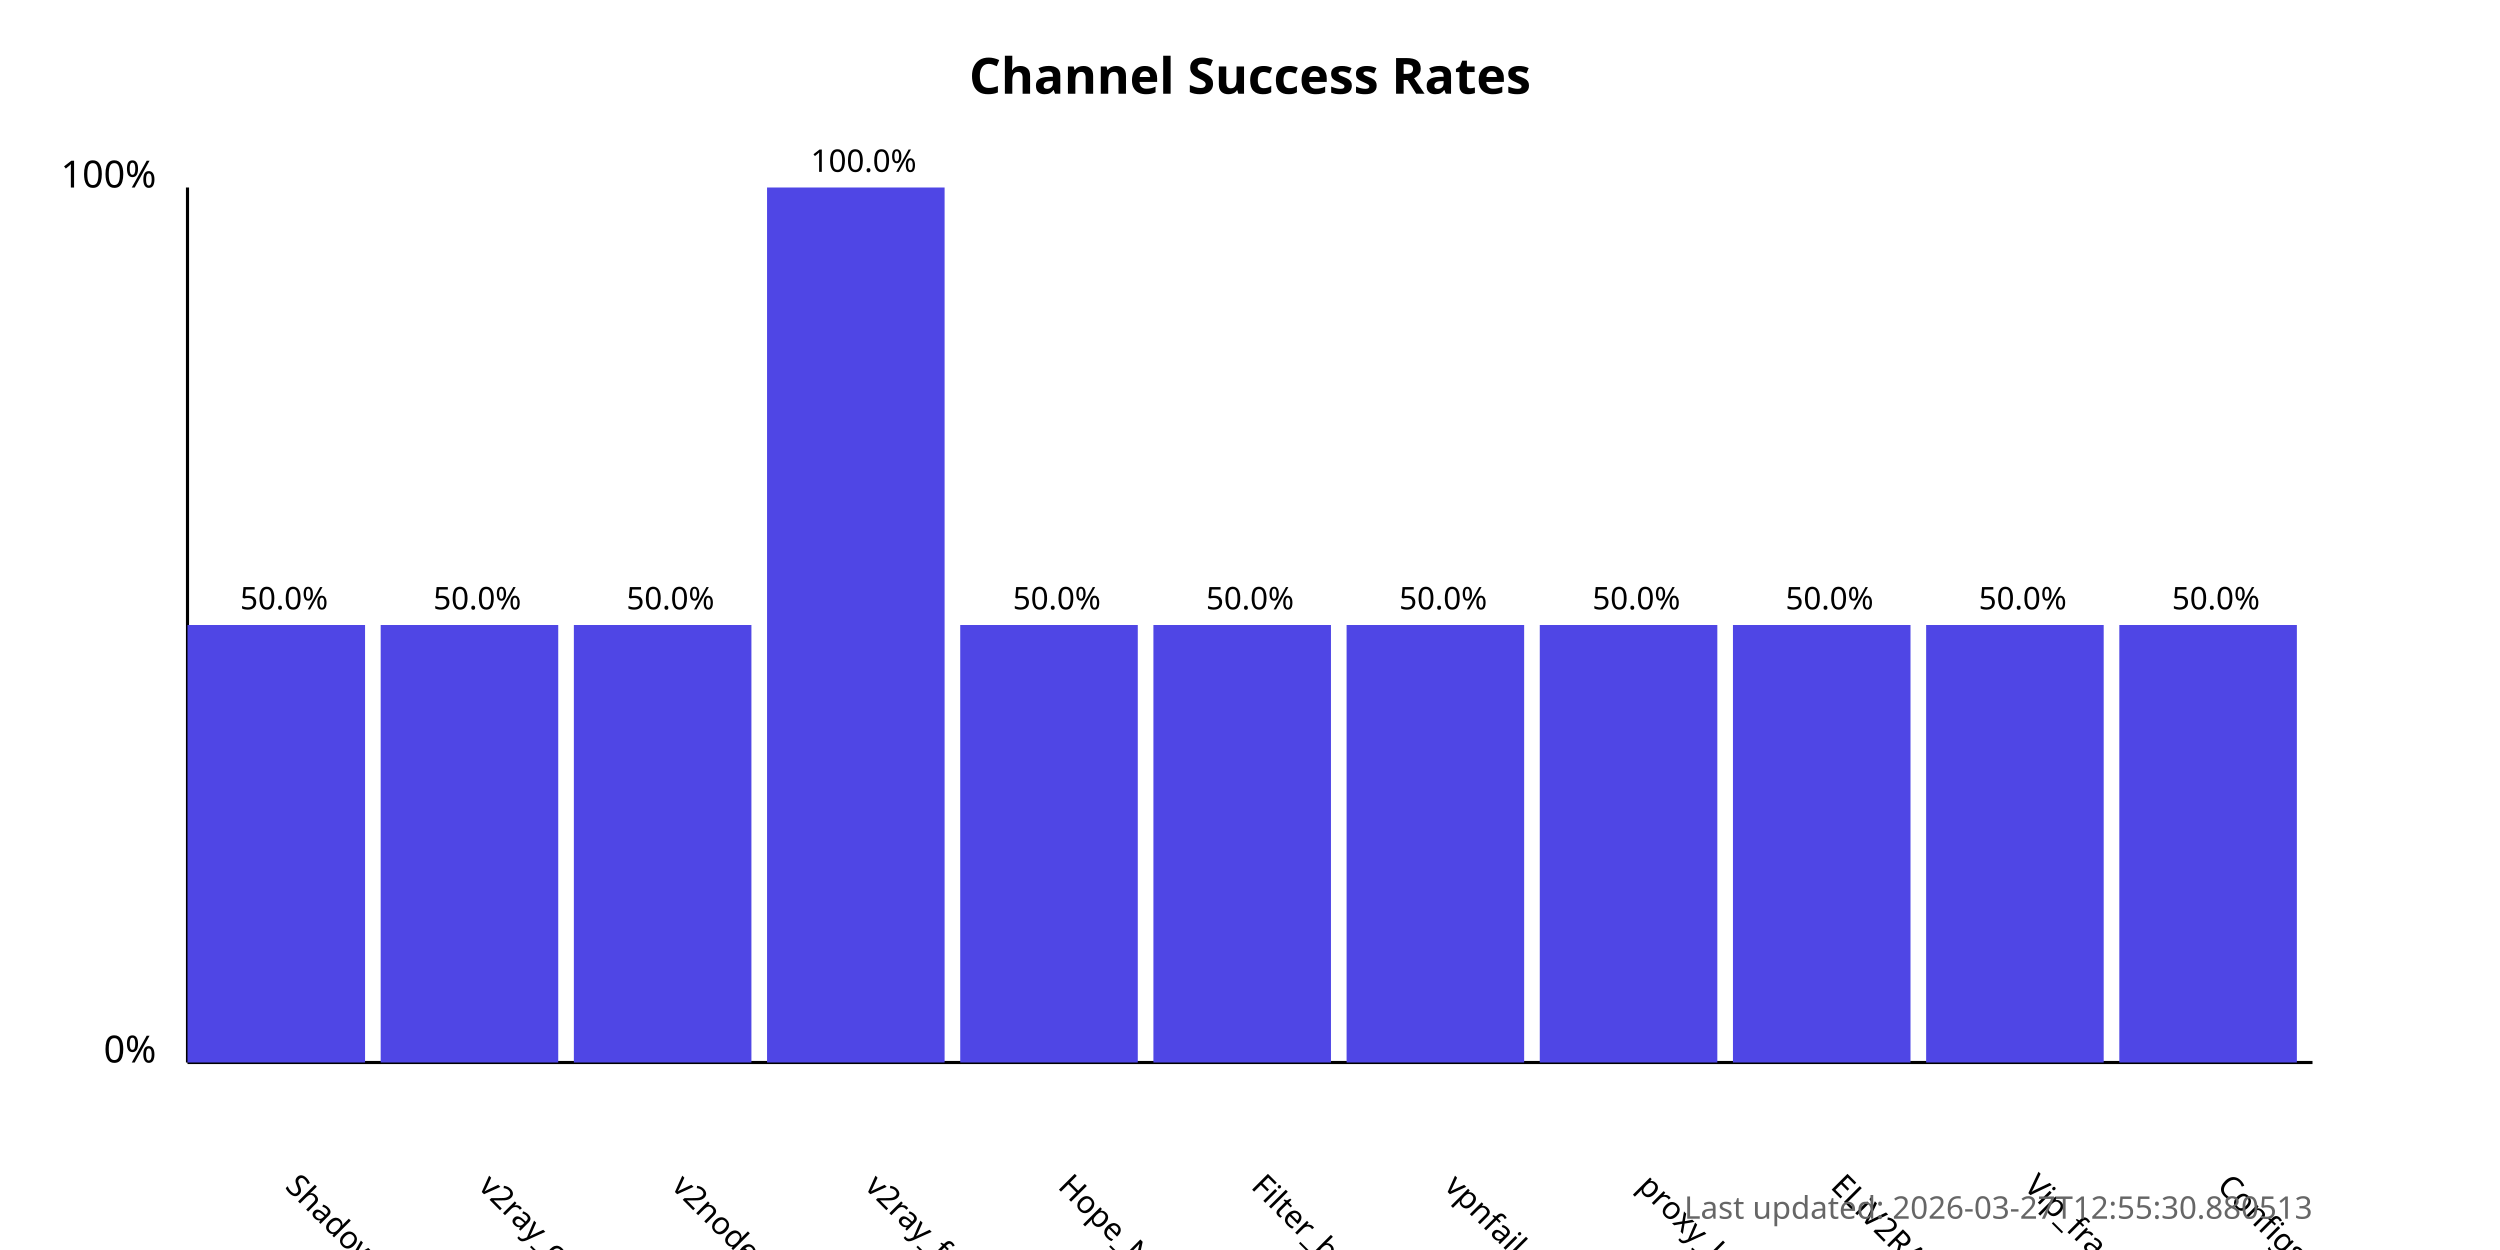
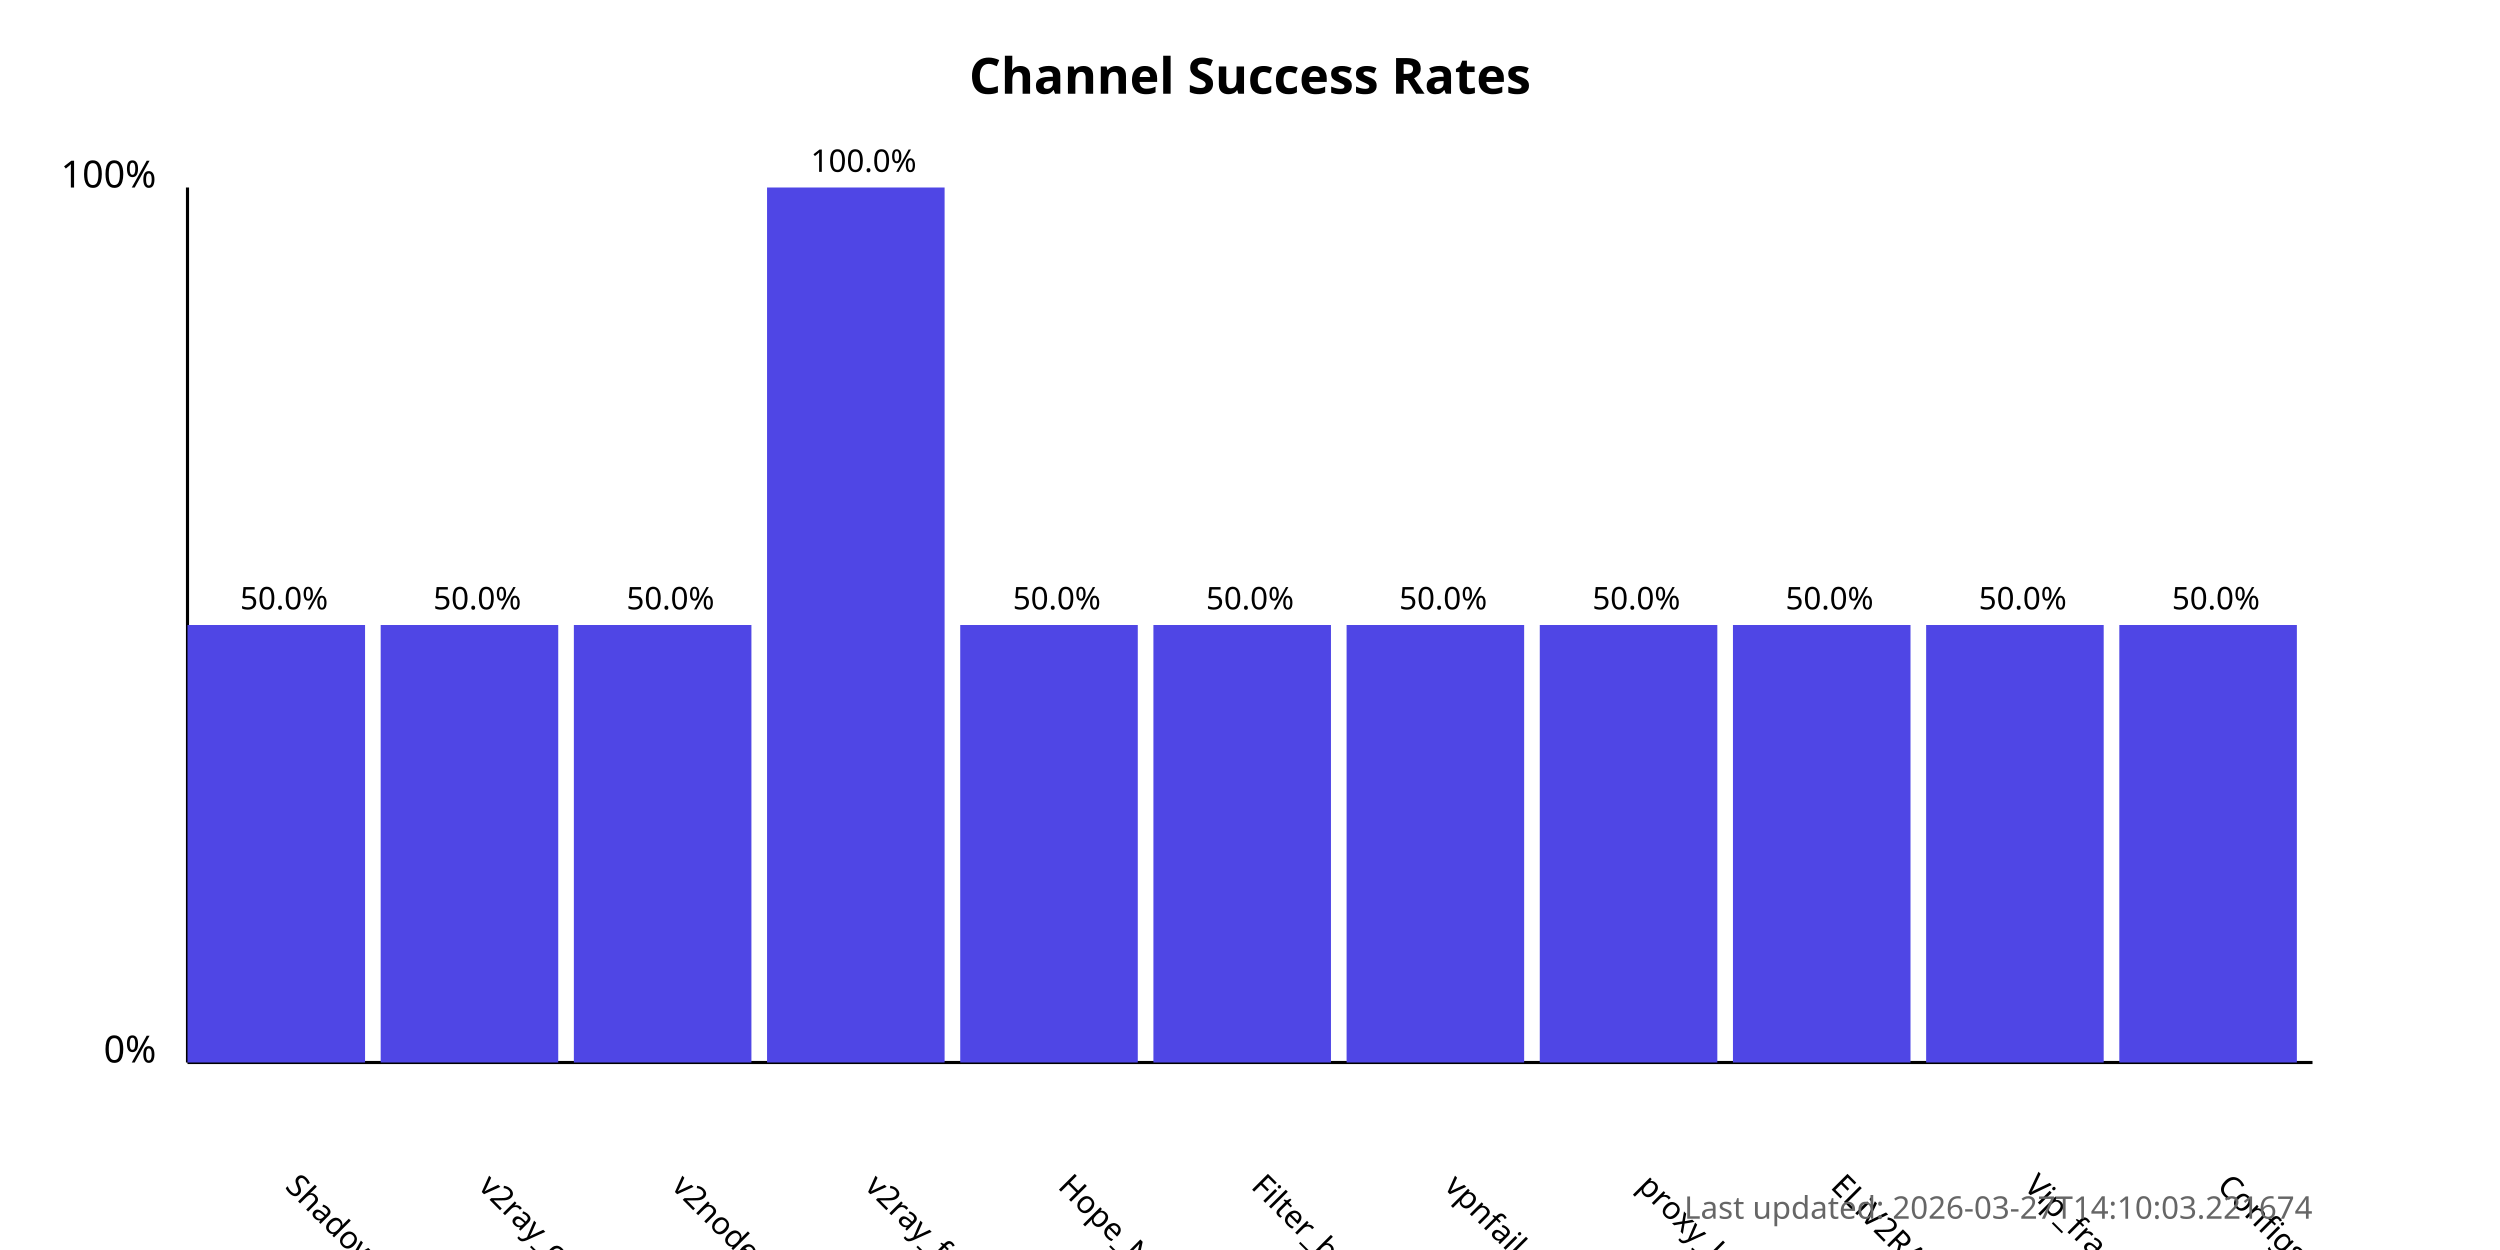
<svg xmlns="http://www.w3.org/2000/svg" width="800" height="400">
  <style>
            .chart-title { font: bold 16px sans-serif; }
            .axis-label { font: 12px sans-serif; }
            .tick-label { font: 10px sans-serif; }
            .bar { fill: #4f46e5; }
            .bar:hover { fill: #6366f1; }
            .timestamp { font: 10px sans-serif; fill: #666; }
        </style>
  <text x="400.0" y="30" text-anchor="middle" class="chart-title">
            Channel Success Rates
        </text>
  <line x1="60" y1="340" x2="60" y2="60" stroke="black" stroke-width="1" />
  <line x1="60" y1="340" x2="740" y2="340" stroke="black" stroke-width="1" />
  <text x="50" y="340" text-anchor="end" class="axis-label">0%</text>
  <text x="50" y="60" text-anchor="end" class="axis-label">100%</text>
  <g>
    <rect x="60" y="200.0" width="56.818" height="140.0" class="bar" />
    <text x="90.909" y="380" transform="rotate(45, 90.90909, 380)" text-anchor="start" class="tick-label">
                ShadowProxy66
            </text>
    <text x="90.909" y="195.0" text-anchor="middle" class="tick-label">
                50.0%
            </text>
  </g>
  <g>
    <rect x="121.818" y="200.0" width="56.818" height="140.0" class="bar" />
    <text x="152.727" y="380" transform="rotate(45, 152.7273, 380)" text-anchor="start" class="tick-label">
                v2ray_configs_pool
            </text>
    <text x="152.727" y="195.0" text-anchor="middle" class="tick-label">
                50.0%
            </text>
  </g>
  <g>
    <rect x="183.636" y="200.0" width="56.818" height="140.0" class="bar" />
    <text x="214.545" y="380" transform="rotate(45, 214.5455, 380)" text-anchor="start" class="tick-label">
                v2nodes
            </text>
    <text x="214.545" y="195.0" text-anchor="middle" class="tick-label">
                50.0%
            </text>
  </g>
  <g>
    <rect x="245.455" y="60.0" width="56.818" height="280.0" class="bar" />
    <text x="276.364" y="380" transform="rotate(45, 276.3636, 380)" text-anchor="start" class="tick-label">
                v2ray_free_conf
            </text>
    <text x="276.364" y="55.0" text-anchor="middle" class="tick-label">
                100.0%
            </text>
  </g>
  <g>
    <rect x="307.273" y="200.0" width="56.818" height="140.0" class="bar" />
    <text x="338.182" y="380" transform="rotate(45, 338.1818, 380)" text-anchor="start" class="tick-label">
                Hope_Net
            </text>
    <text x="338.182" y="195.0" text-anchor="middle" class="tick-label">
                50.0%
            </text>
  </g>
  <g>
    <rect x="369.091" y="200.0" width="56.818" height="140.0" class="bar" />
    <text x="400.0" y="380" transform="rotate(45, 400.0, 380)" text-anchor="start" class="tick-label">
                Filter_breaker
            </text>
    <text x="400.0" y="195.0" text-anchor="middle" class="tick-label">
                50.0%
            </text>
  </g>
  <g>
    <rect x="430.909" y="200.0" width="56.818" height="140.0" class="bar" />
    <text x="461.818" y="380" transform="rotate(45, 461.8182, 380)" text-anchor="start" class="tick-label">
                vpnfail_vless
            </text>
    <text x="461.818" y="195.0" text-anchor="middle" class="tick-label">
                50.0%
            </text>
  </g>
  <g>
    <rect x="492.727" y="200.0" width="56.818" height="140.0" class="bar" />
    <text x="523.636" y="380" transform="rotate(45, 523.6364, 380)" text-anchor="start" class="tick-label">
                proxy_kafee
            </text>
    <text x="523.636" y="195.0" text-anchor="middle" class="tick-label">
                50.0%
            </text>
  </g>
  <g>
    <rect x="554.545" y="200.0" width="56.818" height="140.0" class="bar" />
    <text x="585.455" y="380" transform="rotate(45, 585.4545, 380)" text-anchor="start" class="tick-label">
                ELiV2RAY
            </text>
    <text x="585.455" y="195.0" text-anchor="middle" class="tick-label">
                50.0%
            </text>
  </g>
  <g>
    <rect x="616.364" y="200.0" width="56.818" height="140.0" class="bar" />
    <text x="647.273" y="380" transform="rotate(45, 647.2727, 380)" text-anchor="start" class="tick-label">
                Vip_fragment_v2ray
            </text>
    <text x="647.273" y="195.0" text-anchor="middle" class="tick-label">
                50.0%
            </text>
  </g>
  <g>
    <rect x="678.182" y="200.0" width="56.818" height="140.0" class="bar" />
    <text x="709.091" y="380" transform="rotate(45, 709.0909, 380)" text-anchor="start" class="tick-label">
                ConfigsHubPlus
            </text>
    <text x="709.091" y="195.0" text-anchor="middle" class="tick-label">
                50.0%
            </text>
  </g>
  <text x="740" y="390" text-anchor="end" class="timestamp">
-             Last updated: 2026-03-27T12:55:30.880513
+             Last updated: 2026-03-27T14:10:03.221674
        </text>
</svg>
